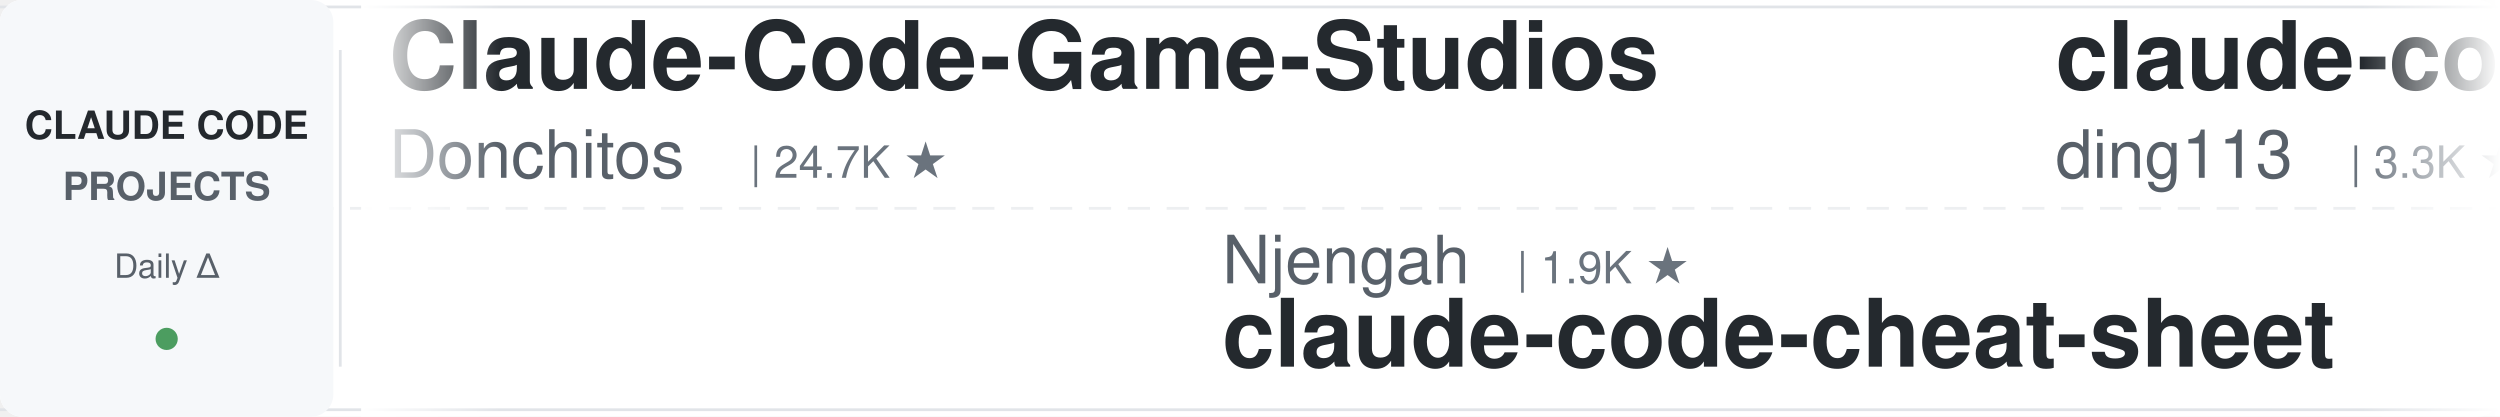
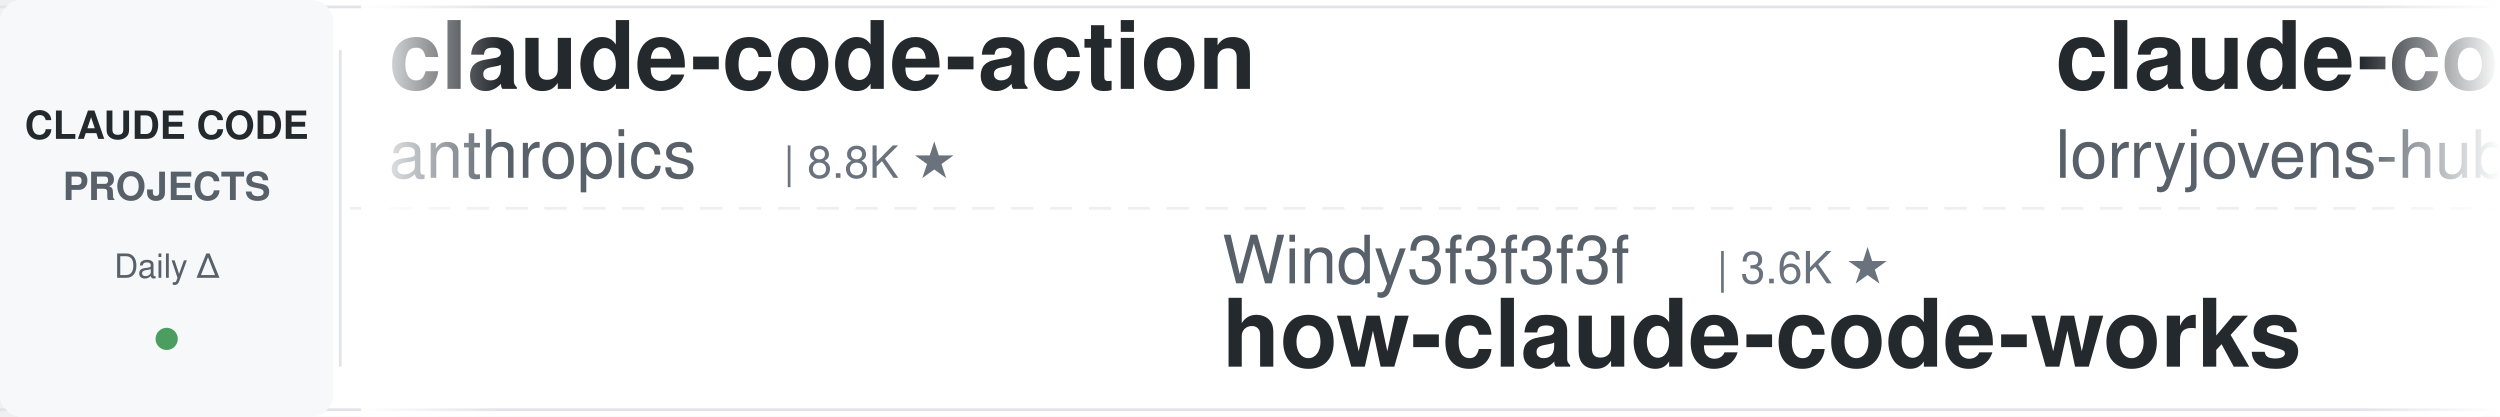
<svg xmlns="http://www.w3.org/2000/svg" width="900" height="150">
  <defs>
    <linearGradient id="leftFade" x1="0%" y1="0%" x2="100%" y2="0%">
      <stop offset="0%" style="stop-color:#ffffff;stop-opacity:1" />
      <stop offset="100%" style="stop-color:#ffffff;stop-opacity:0" />
    </linearGradient>
    <linearGradient id="rightFade" x1="0%" y1="0%" x2="100%" y2="0%">
      <stop offset="0%" style="stop-color:#ffffff;stop-opacity:0" />
      <stop offset="100%" style="stop-color:#ffffff;stop-opacity:1" />
    </linearGradient>
  </defs>
  <rect width="900" height="150" fill="#ffffff" rx="8" />
  <rect x="0" y="2" width="900" height="1" fill="#e1e4e8" />
  <rect x="0" y="147" width="900" height="1" fill="#e1e4e8" />
  <line x1="0" y1="75" x2="900" y2="75" stroke="#e1e4e8" stroke-width="1" stroke-dasharray="8 6" opacity="0.6" />
  <rect x="0" y="0" width="120" height="150" fill="#f6f8fa" rx="8" />
  <text x="60" y="50" font-family="-apple-system, BlinkMacSystemFont, 'Segoe UI', Helvetica, Arial, sans-serif" font-size="14" font-weight="600" fill="#24292e" text-anchor="middle">CLAUDE CODE</text>
  <text x="60" y="72" font-family="-apple-system, BlinkMacSystemFont, 'Segoe UI', Helvetica, Arial, sans-serif" font-size="14" font-weight="600" fill="#586069" text-anchor="middle">PROJECTS</text>
  <text x="60" y="100" font-family="-apple-system, BlinkMacSystemFont, 'Segoe UI', Helvetica, Arial, sans-serif" font-size="12" font-weight="500" fill="#586069" text-anchor="middle">Daily Δ</text>
  <circle cx="60" cy="122" r="4" fill="#22863a" opacity="0.8" />
  <rect x="122" y="18" width="1" height="114" fill="#e1e4e8" />
  <clipPath id="tickerClip">
    <rect x="130" y="0" width="770" height="150" />
  </clipPath>
  <g clip-path="url(#tickerClip)">
    <g id="tickerItems">
      <animateTransform attributeName="transform" attributeType="XML" type="translate" from="0 0" to="-3000 0" dur="54s" repeatCount="indefinite" />
      <g transform="translate(0, 0)">
-         <text x="140" y="32" font-family="-apple-system, BlinkMacSystemFont, 'Segoe UI', Helvetica, Arial, sans-serif" font-size="34" font-weight="600" fill="#24292e">Claude-Code-Game-Studios</text>
-         <text x="140" y="64" font-family="-apple-system, BlinkMacSystemFont, 'Segoe UI', Helvetica, Arial, sans-serif" font-size="24" font-weight="400" fill="#586069">Donchitos</text>
-         <text x="270" y="64" font-family="-apple-system, BlinkMacSystemFont, 'Segoe UI', Helvetica, Arial, sans-serif" font-size="16" font-weight="500" fill="#6a737d">| 24.7K ★</text>
+         <text x="140" y="32" font-family="-apple-system, BlinkMacSystemFont, 'Segoe UI', Helvetica, Arial, sans-serif" font-size="34" font-weight="600" fill="#24292e">claude-code-action</text>
+         <text x="140" y="64" font-family="-apple-system, BlinkMacSystemFont, 'Segoe UI', Helvetica, Arial, sans-serif" font-size="24" font-weight="400" fill="#586069">anthropics</text>
+         <text x="282" y="64" font-family="-apple-system, BlinkMacSystemFont, 'Segoe UI', Helvetica, Arial, sans-serif" font-size="16" font-weight="500" fill="#6a737d">| 8.8K ★</text>
      </g>
      <g transform="translate(300, 0)">
-         <text x="140" y="102" font-family="-apple-system, BlinkMacSystemFont, 'Segoe UI', Helvetica, Arial, sans-serif" font-size="24" font-weight="400" fill="#586069">Njengah</text>
-         <text x="246" y="102" font-family="-apple-system, BlinkMacSystemFont, 'Segoe UI', Helvetica, Arial, sans-serif" font-size="16" font-weight="500" fill="#6a737d">| 1.9K ★</text>
-         <text x="140" y="132" font-family="-apple-system, BlinkMacSystemFont, 'Segoe UI', Helvetica, Arial, sans-serif" font-size="34" font-weight="600" fill="#24292e">claude-code-cheat-sheet</text>
+         <text x="140" y="102" font-family="-apple-system, BlinkMacSystemFont, 'Segoe UI', Helvetica, Arial, sans-serif" font-size="24" font-weight="400" fill="#586069">Windy3f3f3f3f</text>
+         <text x="318" y="102" font-family="-apple-system, BlinkMacSystemFont, 'Segoe UI', Helvetica, Arial, sans-serif" font-size="16" font-weight="500" fill="#6a737d">| 3.6K ★</text>
+         <text x="140" y="132" font-family="-apple-system, BlinkMacSystemFont, 'Segoe UI', Helvetica, Arial, sans-serif" font-size="34" font-weight="600" fill="#24292e">how-claude-code-works</text>
      </g>
      <g transform="translate(600, 0)">
-         <text x="140" y="32" font-family="-apple-system, BlinkMacSystemFont, 'Segoe UI', Helvetica, Arial, sans-serif" font-size="34" font-weight="600" fill="#24292e">claude-code-hub</text>
-         <text x="140" y="64" font-family="-apple-system, BlinkMacSystemFont, 'Segoe UI', Helvetica, Arial, sans-serif" font-size="24" font-weight="400" fill="#586069">ding113</text>
-         <text x="246" y="64" font-family="-apple-system, BlinkMacSystemFont, 'Segoe UI', Helvetica, Arial, sans-serif" font-size="16" font-weight="500" fill="#6a737d">| 3.3K ★</text>
+         <text x="140" y="32" font-family="-apple-system, BlinkMacSystemFont, 'Segoe UI', Helvetica, Arial, sans-serif" font-size="34" font-weight="600" fill="#24292e">claude-code-rust</text>
+         <text x="140" y="64" font-family="-apple-system, BlinkMacSystemFont, 'Segoe UI', Helvetica, Arial, sans-serif" font-size="24" font-weight="400" fill="#586069">lorryjovens-hub</text>
+         <text x="342" y="64" font-family="-apple-system, BlinkMacSystemFont, 'Segoe UI', Helvetica, Arial, sans-serif" font-size="16" font-weight="500" fill="#6a737d">| 1.7K ★</text>
      </g>
      <g transform="translate(900, 0)">
-         <text x="140" y="102" font-family="-apple-system, BlinkMacSystemFont, 'Segoe UI', Helvetica, Arial, sans-serif" font-size="24" font-weight="400" fill="#586069">Pimzino</text>
-         <text x="246" y="102" font-family="-apple-system, BlinkMacSystemFont, 'Segoe UI', Helvetica, Arial, sans-serif" font-size="16" font-weight="500" fill="#6a737d">| 3.9K ★</text>
-         <text x="140" y="132" font-family="-apple-system, BlinkMacSystemFont, 'Segoe UI', Helvetica, Arial, sans-serif" font-size="34" font-weight="600" fill="#24292e">claude-code-spec-workflo...</text>
+         <text x="140" y="102" font-family="-apple-system, BlinkMacSystemFont, 'Segoe UI', Helvetica, Arial, sans-serif" font-size="24" font-weight="400" fill="#586069">ding113</text>
+         <text x="246" y="102" font-family="-apple-system, BlinkMacSystemFont, 'Segoe UI', Helvetica, Arial, sans-serif" font-size="16" font-weight="500" fill="#6a737d">| 3.3K ★</text>
+         <text x="140" y="132" font-family="-apple-system, BlinkMacSystemFont, 'Segoe UI', Helvetica, Arial, sans-serif" font-size="34" font-weight="600" fill="#24292e">claude-code-hub</text>
      </g>
      <g transform="translate(1200, 0)">
-         <text x="140" y="32" font-family="-apple-system, BlinkMacSystemFont, 'Segoe UI', Helvetica, Arial, sans-serif" font-size="34" font-weight="600" fill="#24292e">free-claude-code</text>
-         <text x="140" y="64" font-family="-apple-system, BlinkMacSystemFont, 'Segoe UI', Helvetica, Arial, sans-serif" font-size="24" font-weight="400" fill="#586069">Alishahryar1</text>
-         <text x="306" y="64" font-family="-apple-system, BlinkMacSystemFont, 'Segoe UI', Helvetica, Arial, sans-serif" font-size="16" font-weight="500" fill="#6a737d">| 52.6K ★</text>
+         <text x="140" y="32" font-family="-apple-system, BlinkMacSystemFont, 'Segoe UI', Helvetica, Arial, sans-serif" font-size="34" font-weight="600" fill="#24292e">ClaudeCodeAgents</text>
+         <text x="140" y="64" font-family="-apple-system, BlinkMacSystemFont, 'Segoe UI', Helvetica, Arial, sans-serif" font-size="24" font-weight="400" fill="#586069">darcyegb</text>
+         <text x="258" y="64" font-family="-apple-system, BlinkMacSystemFont, 'Segoe UI', Helvetica, Arial, sans-serif" font-size="16" font-weight="500" fill="#6a737d">| 759 ★</text>
      </g>
      <g transform="translate(1500, 0)">
-         <text x="140" y="102" font-family="-apple-system, BlinkMacSystemFont, 'Segoe UI', Helvetica, Arial, sans-serif" font-size="24" font-weight="400" fill="#586069">disler</text>
-         <text x="234" y="102" font-family="-apple-system, BlinkMacSystemFont, 'Segoe UI', Helvetica, Arial, sans-serif" font-size="16" font-weight="500" fill="#6a737d">| 3.9K ★</text>
-         <text x="140" y="132" font-family="-apple-system, BlinkMacSystemFont, 'Segoe UI', Helvetica, Arial, sans-serif" font-size="34" font-weight="600" fill="#24292e">claude-code-hooks-master...</text>
+         <text x="140" y="102" font-family="-apple-system, BlinkMacSystemFont, 'Segoe UI', Helvetica, Arial, sans-serif" font-size="24" font-weight="400" fill="#586069">asgeirtj</text>
+         <text x="258" y="102" font-family="-apple-system, BlinkMacSystemFont, 'Segoe UI', Helvetica, Arial, sans-serif" font-size="16" font-weight="500" fill="#6a737d">| 64.0K ★</text>
+         <text x="140" y="132" font-family="-apple-system, BlinkMacSystemFont, 'Segoe UI', Helvetica, Arial, sans-serif" font-size="34" font-weight="600" fill="#24292e">system_prompts_leaks</text>
      </g>
      <g transform="translate(1800, 0)">
-         <text x="140" y="32" font-family="-apple-system, BlinkMacSystemFont, 'Segoe UI', Helvetica, Arial, sans-serif" font-size="34" font-weight="600" fill="#24292e">claude-code-reverse</text>
-         <text x="140" y="64" font-family="-apple-system, BlinkMacSystemFont, 'Segoe UI', Helvetica, Arial, sans-serif" font-size="24" font-weight="400" fill="#586069">Yuyz0112</text>
-         <text x="258" y="64" font-family="-apple-system, BlinkMacSystemFont, 'Segoe UI', Helvetica, Arial, sans-serif" font-size="16" font-weight="500" fill="#6a737d">| 2.4K ★</text>
+         <text x="140" y="32" font-family="-apple-system, BlinkMacSystemFont, 'Segoe UI', Helvetica, Arial, sans-serif" font-size="34" font-weight="600" fill="#24292e">claude-code-system-promp...</text>
+         <text x="140" y="64" font-family="-apple-system, BlinkMacSystemFont, 'Segoe UI', Helvetica, Arial, sans-serif" font-size="24" font-weight="400" fill="#586069">Piebald-AI</text>
+         <text x="282" y="64" font-family="-apple-system, BlinkMacSystemFont, 'Segoe UI', Helvetica, Arial, sans-serif" font-size="16" font-weight="500" fill="#6a737d">| 12.5K ★</text>
      </g>
      <g transform="translate(2100, 0)">
-         <text x="140" y="102" font-family="-apple-system, BlinkMacSystemFont, 'Segoe UI', Helvetica, Arial, sans-serif" font-size="24" font-weight="400" fill="#586069">wanshuiyin</text>
-         <text x="282" y="102" font-family="-apple-system, BlinkMacSystemFont, 'Segoe UI', Helvetica, Arial, sans-serif" font-size="16" font-weight="500" fill="#6a737d">| 15.6K ★</text>
-         <text x="140" y="132" font-family="-apple-system, BlinkMacSystemFont, 'Segoe UI', Helvetica, Arial, sans-serif" font-size="34" font-weight="600" fill="#24292e">Auto-claude-code-researc...</text>
+         <text x="140" y="102" font-family="-apple-system, BlinkMacSystemFont, 'Segoe UI', Helvetica, Arial, sans-serif" font-size="24" font-weight="400" fill="#586069">Yuyz0112</text>
+         <text x="258" y="102" font-family="-apple-system, BlinkMacSystemFont, 'Segoe UI', Helvetica, Arial, sans-serif" font-size="16" font-weight="500" fill="#6a737d">| 2.4K ★</text>
+         <text x="140" y="132" font-family="-apple-system, BlinkMacSystemFont, 'Segoe UI', Helvetica, Arial, sans-serif" font-size="34" font-weight="600" fill="#24292e">claude-code-reverse</text>
      </g>
      <g transform="translate(2400, 0)">
-         <text x="140" y="32" font-family="-apple-system, BlinkMacSystemFont, 'Segoe UI', Helvetica, Arial, sans-serif" font-size="34" font-weight="600" fill="#24292e">claude-code-from-scratch</text>
-         <text x="140" y="64" font-family="-apple-system, BlinkMacSystemFont, 'Segoe UI', Helvetica, Arial, sans-serif" font-size="24" font-weight="400" fill="#586069">Windy3f3f3f3f</text>
-         <text x="318" y="64" font-family="-apple-system, BlinkMacSystemFont, 'Segoe UI', Helvetica, Arial, sans-serif" font-size="16" font-weight="500" fill="#6a737d">| 2.6K ★</text>
+         <text x="140" y="32" font-family="-apple-system, BlinkMacSystemFont, 'Segoe UI', Helvetica, Arial, sans-serif" font-size="34" font-weight="600" fill="#24292e">Dive-into-Claude-Code</text>
+         <text x="140" y="64" font-family="-apple-system, BlinkMacSystemFont, 'Segoe UI', Helvetica, Arial, sans-serif" font-size="24" font-weight="400" fill="#586069">VILA-Lab</text>
+         <text x="258" y="64" font-family="-apple-system, BlinkMacSystemFont, 'Segoe UI', Helvetica, Arial, sans-serif" font-size="16" font-weight="500" fill="#6a737d">| 2.1K ★</text>
      </g>
      <g transform="translate(2700, 0)">
-         <text x="140" y="102" font-family="-apple-system, BlinkMacSystemFont, 'Segoe UI', Helvetica, Arial, sans-serif" font-size="24" font-weight="400" fill="#586069">Piebald-AI</text>
-         <text x="282" y="102" font-family="-apple-system, BlinkMacSystemFont, 'Segoe UI', Helvetica, Arial, sans-serif" font-size="16" font-weight="500" fill="#6a737d">| 12.5K ★</text>
-         <text x="140" y="132" font-family="-apple-system, BlinkMacSystemFont, 'Segoe UI', Helvetica, Arial, sans-serif" font-size="34" font-weight="600" fill="#24292e">claude-code-system-promp...</text>
+         <text x="140" y="102" font-family="-apple-system, BlinkMacSystemFont, 'Segoe UI', Helvetica, Arial, sans-serif" font-size="24" font-weight="400" fill="#586069">centminmod</text>
+         <text x="282" y="102" font-family="-apple-system, BlinkMacSystemFont, 'Segoe UI', Helvetica, Arial, sans-serif" font-size="16" font-weight="500" fill="#6a737d">| 2.6K ★</text>
+         <text x="140" y="132" font-family="-apple-system, BlinkMacSystemFont, 'Segoe UI', Helvetica, Arial, sans-serif" font-size="34" font-weight="600" fill="#24292e">my-claude-code-setup</text>
      </g>
      <g transform="translate(3000, 0)">
-         <text x="140" y="32" font-family="-apple-system, BlinkMacSystemFont, 'Segoe UI', Helvetica, Arial, sans-serif" font-size="34" font-weight="600" fill="#24292e">Claude-Code-Game-Studios</text>
-         <text x="140" y="64" font-family="-apple-system, BlinkMacSystemFont, 'Segoe UI', Helvetica, Arial, sans-serif" font-size="24" font-weight="400" fill="#586069">Donchitos</text>
-         <text x="270" y="64" font-family="-apple-system, BlinkMacSystemFont, 'Segoe UI', Helvetica, Arial, sans-serif" font-size="16" font-weight="500" fill="#6a737d">| 24.7K ★</text>
+         <text x="140" y="32" font-family="-apple-system, BlinkMacSystemFont, 'Segoe UI', Helvetica, Arial, sans-serif" font-size="34" font-weight="600" fill="#24292e">claude-code-action</text>
+         <text x="140" y="64" font-family="-apple-system, BlinkMacSystemFont, 'Segoe UI', Helvetica, Arial, sans-serif" font-size="24" font-weight="400" fill="#586069">anthropics</text>
+         <text x="282" y="64" font-family="-apple-system, BlinkMacSystemFont, 'Segoe UI', Helvetica, Arial, sans-serif" font-size="16" font-weight="500" fill="#6a737d">| 8.8K ★</text>
      </g>
      <g transform="translate(3300, 0)">
-         <text x="140" y="102" font-family="-apple-system, BlinkMacSystemFont, 'Segoe UI', Helvetica, Arial, sans-serif" font-size="24" font-weight="400" fill="#586069">Njengah</text>
-         <text x="246" y="102" font-family="-apple-system, BlinkMacSystemFont, 'Segoe UI', Helvetica, Arial, sans-serif" font-size="16" font-weight="500" fill="#6a737d">| 1.9K ★</text>
-         <text x="140" y="132" font-family="-apple-system, BlinkMacSystemFont, 'Segoe UI', Helvetica, Arial, sans-serif" font-size="34" font-weight="600" fill="#24292e">claude-code-cheat-sheet</text>
+         <text x="140" y="102" font-family="-apple-system, BlinkMacSystemFont, 'Segoe UI', Helvetica, Arial, sans-serif" font-size="24" font-weight="400" fill="#586069">Windy3f3f3f3f</text>
+         <text x="318" y="102" font-family="-apple-system, BlinkMacSystemFont, 'Segoe UI', Helvetica, Arial, sans-serif" font-size="16" font-weight="500" fill="#6a737d">| 3.6K ★</text>
+         <text x="140" y="132" font-family="-apple-system, BlinkMacSystemFont, 'Segoe UI', Helvetica, Arial, sans-serif" font-size="34" font-weight="600" fill="#24292e">how-claude-code-works</text>
      </g>
      <g transform="translate(3600, 0)">
-         <text x="140" y="32" font-family="-apple-system, BlinkMacSystemFont, 'Segoe UI', Helvetica, Arial, sans-serif" font-size="34" font-weight="600" fill="#24292e">claude-code-hub</text>
-         <text x="140" y="64" font-family="-apple-system, BlinkMacSystemFont, 'Segoe UI', Helvetica, Arial, sans-serif" font-size="24" font-weight="400" fill="#586069">ding113</text>
-         <text x="246" y="64" font-family="-apple-system, BlinkMacSystemFont, 'Segoe UI', Helvetica, Arial, sans-serif" font-size="16" font-weight="500" fill="#6a737d">| 3.3K ★</text>
+         <text x="140" y="32" font-family="-apple-system, BlinkMacSystemFont, 'Segoe UI', Helvetica, Arial, sans-serif" font-size="34" font-weight="600" fill="#24292e">claude-code-rust</text>
+         <text x="140" y="64" font-family="-apple-system, BlinkMacSystemFont, 'Segoe UI', Helvetica, Arial, sans-serif" font-size="24" font-weight="400" fill="#586069">lorryjovens-hub</text>
+         <text x="342" y="64" font-family="-apple-system, BlinkMacSystemFont, 'Segoe UI', Helvetica, Arial, sans-serif" font-size="16" font-weight="500" fill="#6a737d">| 1.7K ★</text>
      </g>
      <g transform="translate(3900, 0)">
-         <text x="140" y="102" font-family="-apple-system, BlinkMacSystemFont, 'Segoe UI', Helvetica, Arial, sans-serif" font-size="24" font-weight="400" fill="#586069">Pimzino</text>
-         <text x="246" y="102" font-family="-apple-system, BlinkMacSystemFont, 'Segoe UI', Helvetica, Arial, sans-serif" font-size="16" font-weight="500" fill="#6a737d">| 3.9K ★</text>
-         <text x="140" y="132" font-family="-apple-system, BlinkMacSystemFont, 'Segoe UI', Helvetica, Arial, sans-serif" font-size="34" font-weight="600" fill="#24292e">claude-code-spec-workflo...</text>
+         <text x="140" y="102" font-family="-apple-system, BlinkMacSystemFont, 'Segoe UI', Helvetica, Arial, sans-serif" font-size="24" font-weight="400" fill="#586069">ding113</text>
+         <text x="246" y="102" font-family="-apple-system, BlinkMacSystemFont, 'Segoe UI', Helvetica, Arial, sans-serif" font-size="16" font-weight="500" fill="#6a737d">| 3.3K ★</text>
+         <text x="140" y="132" font-family="-apple-system, BlinkMacSystemFont, 'Segoe UI', Helvetica, Arial, sans-serif" font-size="34" font-weight="600" fill="#24292e">claude-code-hub</text>
      </g>
    </g>
  </g>
  <rect x="130" y="0" width="50" height="150" fill="url(#leftFade)" />
  <rect x="850" y="0" width="50" height="150" fill="url(#rightFade)" />
</svg>
